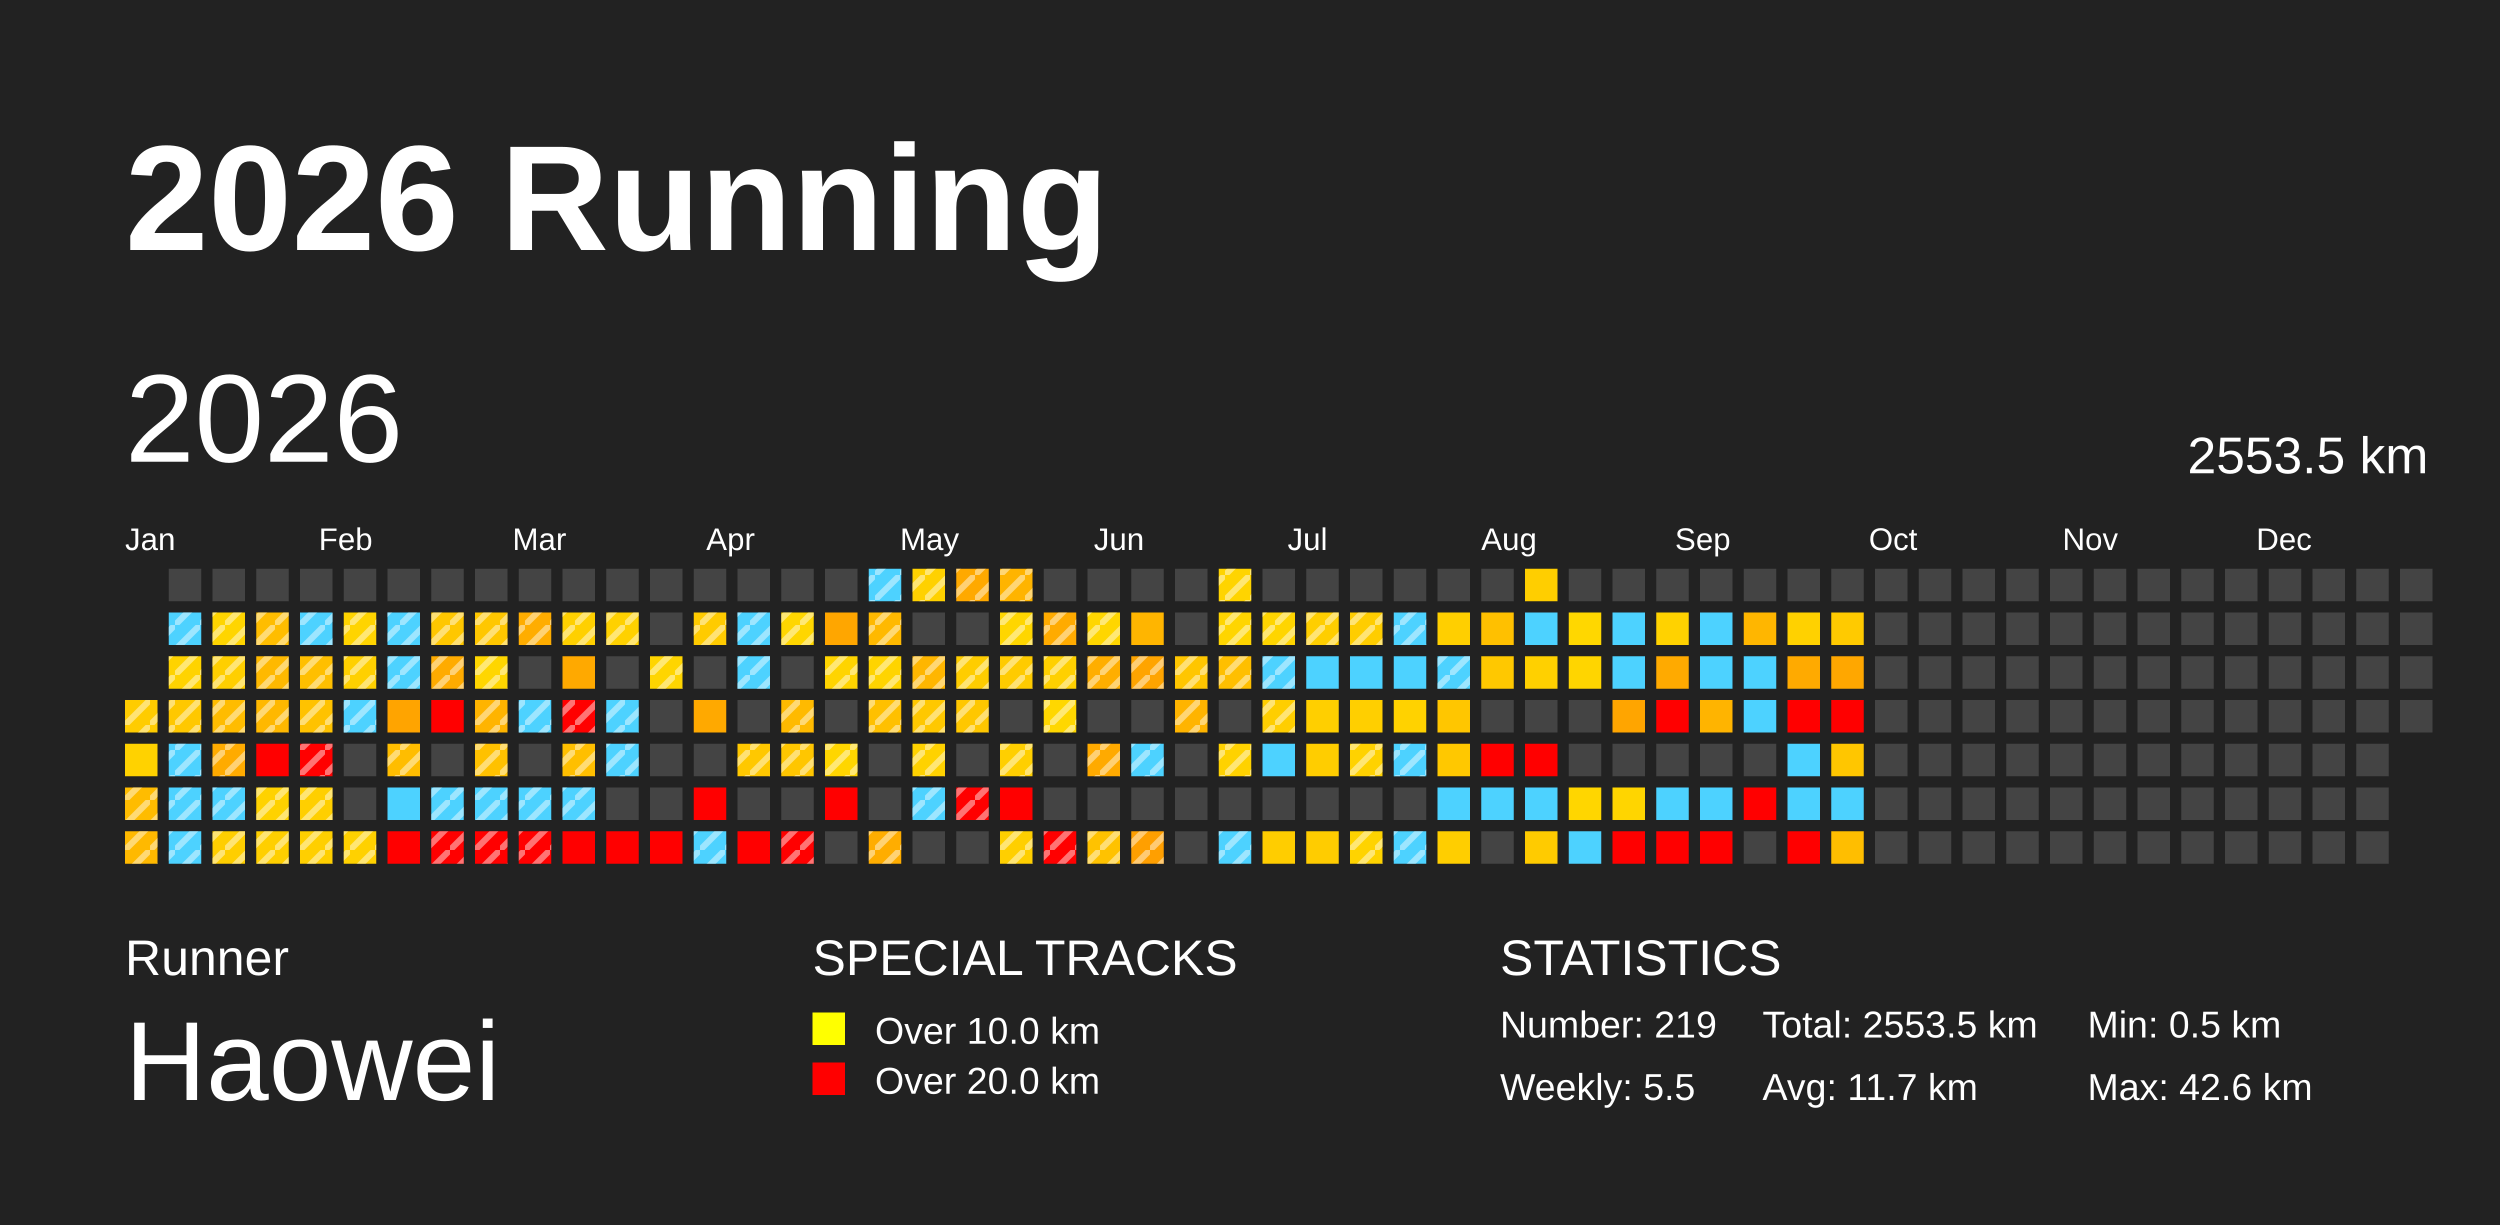
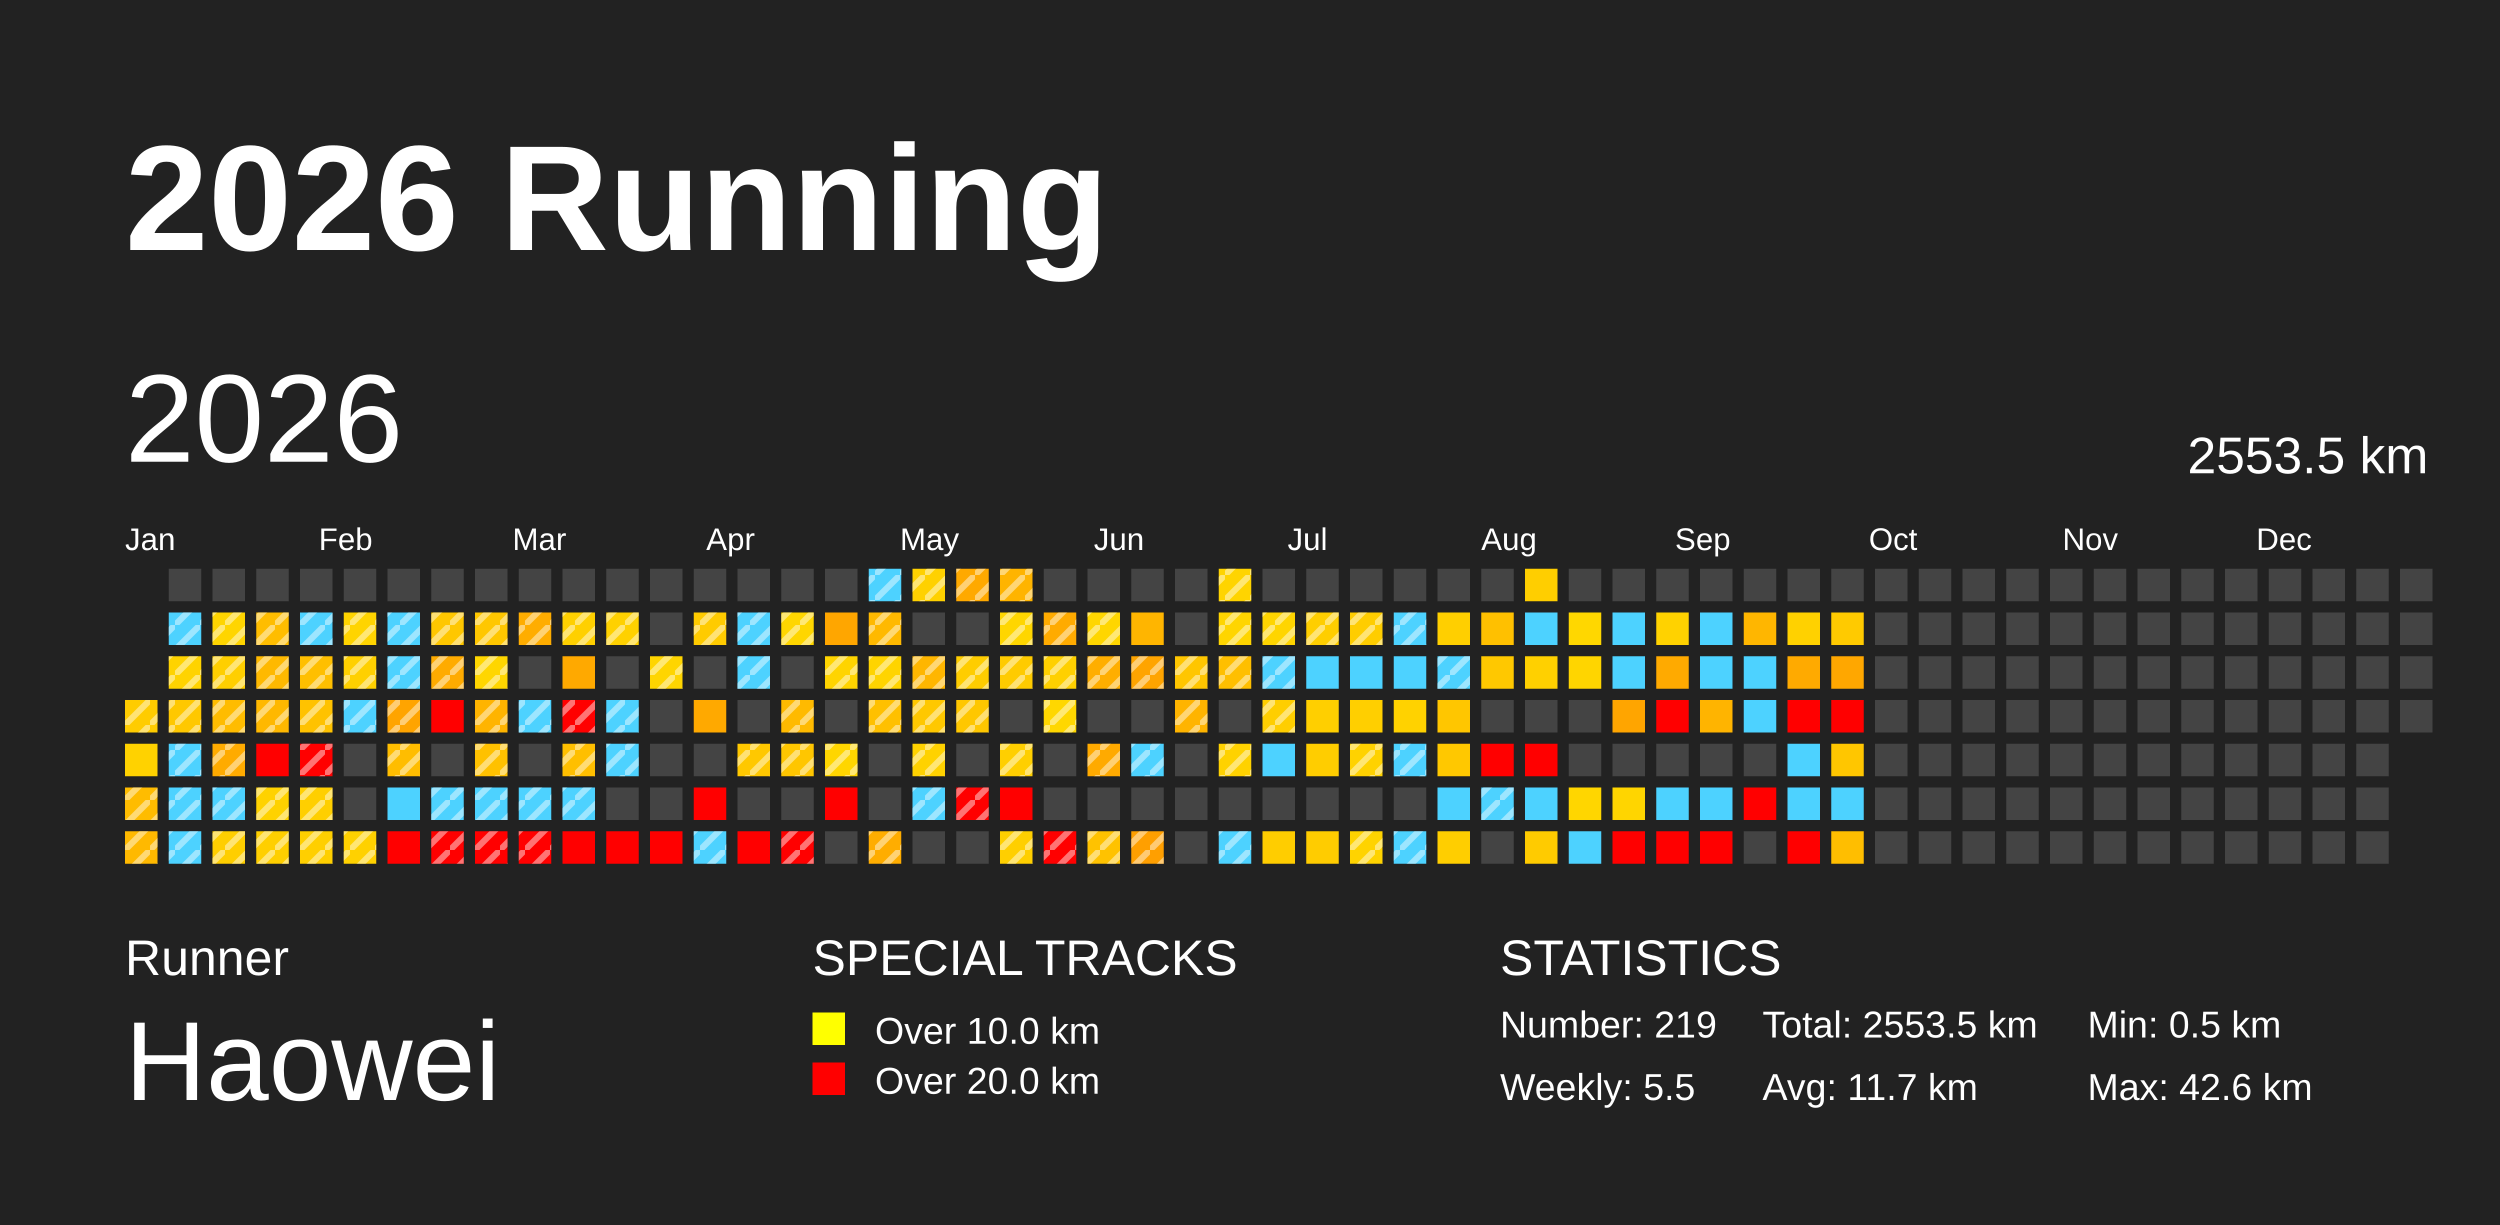
<svg xmlns="http://www.w3.org/2000/svg" baseProfile="full" height="98mm" version="1.1" viewBox="0,0,200,98" width="200mm">
  <defs>
    <pattern height="2" id="indoor-stripe" patternUnits="userSpaceOnUse" width="2">
      <line stroke="white" stroke-opacity="0.45" stroke-width="0.5" x1="0" x2="2" y1="2" y2="0" />
    </pattern>
  </defs>
  <rect fill="#222222" height="98" width="200" x="0" y="0" />
  <text fill="#FFFFFF" style="font-size:12px; font-family:Arial; font-weight:bold;" x="10" y="20">2026 Running</text>
  <text fill="#FFFFFF" style="font-size:4px; font-family:Arial" x="10" y="78">Runner</text>
  <text fill="#FFFFFF" style="font-size:9px; font-family:Arial" x="10" y="88">Haowei</text>
  <text fill="#FFFFFF" style="font-size:4px; font-family:Arial" x="65" y="78">SPECIAL TRACKS</text>
  <rect fill="yellow" height="2.6" width="2.6" x="65" y="81" />
  <text fill="#FFFFFF" style="font-size:3px; font-family:Arial" x="70" y="83.5">Over 10.0 km</text>
  <rect fill="red" height="2.6" width="2.6" x="65" y="85" />
  <text fill="#FFFFFF" style="font-size:3px; font-family:Arial" x="70" y="87.5">Over 20.0 km</text>
  <text fill="#FFFFFF" style="font-size:4px; font-family:Arial" x="120" y="78">STATISTICS</text>
  <text fill="#FFFFFF" style="font-size:3px; font-family:Arial" x="120" y="83">Number: 219</text>
  <text fill="#FFFFFF" style="font-size:3px; font-family:Arial" x="120" y="88">Weekly: 5.5</text>
  <text fill="#FFFFFF" style="font-size:3px; font-family:Arial" x="141" y="83">Total: 2553.5 km</text>
  <text fill="#FFFFFF" style="font-size:3px; font-family:Arial" x="141" y="88">Avg: 11.7 km</text>
  <text fill="#FFFFFF" style="font-size:3px; font-family:Arial" x="167" y="83">Min: 0.5 km</text>
  <text fill="#FFFFFF" style="font-size:3px; font-family:Arial" x="167" y="88">Max: 42.6 km</text>
  <text dominant-baseline="hanging" fill="#FFFFFF" style="font-size:10.0px; font-family:Arial;" x="10" y="30">2026</text>
  <text dominant-baseline="hanging" fill="#FFFFFF" style="font-size:4.125px; font-family:Arial;" x="175" y="35">2553.5 km</text>
  <text fill="#FFFFFF" style="font-size:2.5px; font-family:Arial" x="10.0" y="44">Jan</text>
  <text fill="#FFFFFF" style="font-size:2.5px; font-family:Arial" x="25.5" y="44">Feb</text>
  <text fill="#FFFFFF" style="font-size:2.5px; font-family:Arial" x="41.0" y="44">Mar</text>
  <text fill="#FFFFFF" style="font-size:2.5px; font-family:Arial" x="56.5" y="44">Apr</text>
  <text fill="#FFFFFF" style="font-size:2.5px; font-family:Arial" x="72.0" y="44">May</text>
  <text fill="#FFFFFF" style="font-size:2.5px; font-family:Arial" x="87.5" y="44">Jun</text>
  <text fill="#FFFFFF" style="font-size:2.5px; font-family:Arial" x="103.0" y="44">Jul</text>
  <text fill="#FFFFFF" style="font-size:2.5px; font-family:Arial" x="118.5" y="44">Aug</text>
  <text fill="#FFFFFF" style="font-size:2.5px; font-family:Arial" x="134.0" y="44">Sep</text>
  <text fill="#FFFFFF" style="font-size:2.5px; font-family:Arial" x="149.5" y="44">Oct</text>
  <text fill="#FFFFFF" style="font-size:2.5px; font-family:Arial" x="165.0" y="44">Nov</text>
  <text fill="#FFFFFF" style="font-size:2.5px; font-family:Arial" x="180.5" y="44">Dec</text>
  <rect fill="#ffcc00" height="2.6" width="2.6" x="10.0" y="56.0" />
  <rect fill="url(#indoor-stripe)" height="2.6" style="pointer-events: none;" width="2.6" x="10.0" y="56.0" />
  <rect fill="#ffd200" height="2.6" width="2.6" x="10.0" y="59.5" />
  <rect fill="#ffbc00" height="2.6" width="2.6" x="10.0" y="63.0" />
  <rect fill="url(#indoor-stripe)" height="2.6" style="pointer-events: none;" width="2.6" x="10.0" y="63.0" />
  <rect fill="#ffb900" height="2.6" width="2.6" x="10.0" y="66.5" />
  <rect fill="url(#indoor-stripe)" height="2.6" style="pointer-events: none;" width="2.6" x="10.0" y="66.5" />
  <rect fill="#444444" height="2.6" width="2.6" x="13.5" y="45.5" />
  <rect fill="#4dd2ff" height="2.6" width="2.6" x="13.5" y="49.0" />
  <rect fill="url(#indoor-stripe)" height="2.6" style="pointer-events: none;" width="2.6" x="13.5" y="49.0" />
  <rect fill="#ffd300" height="2.6" width="2.6" x="13.5" y="52.5" />
  <rect fill="url(#indoor-stripe)" height="2.6" style="pointer-events: none;" width="2.6" x="13.5" y="52.5" />
  <rect fill="#ffc800" height="2.6" width="2.6" x="13.5" y="56.0" />
  <rect fill="url(#indoor-stripe)" height="2.6" style="pointer-events: none;" width="2.6" x="13.5" y="56.0" />
  <rect fill="#4dd2ff" height="2.6" width="2.6" x="13.5" y="59.5" />
  <rect fill="url(#indoor-stripe)" height="2.6" style="pointer-events: none;" width="2.6" x="13.5" y="59.5" />
  <rect fill="#4dd2ff" height="2.6" width="2.6" x="13.5" y="63.0" />
  <rect fill="url(#indoor-stripe)" height="2.6" style="pointer-events: none;" width="2.6" x="13.5" y="63.0" />
  <rect fill="#4dd2ff" height="2.6" width="2.6" x="13.5" y="66.5" />
  <rect fill="url(#indoor-stripe)" height="2.6" style="pointer-events: none;" width="2.6" x="13.5" y="66.5" />
  <rect fill="#444444" height="2.6" width="2.6" x="17.0" y="45.5" />
  <rect fill="#ffd500" height="2.6" width="2.6" x="17.0" y="49.0" />
  <rect fill="url(#indoor-stripe)" height="2.6" style="pointer-events: none;" width="2.6" x="17.0" y="49.0" />
  <rect fill="#ffcf00" height="2.6" width="2.6" x="17.0" y="52.5" />
  <rect fill="url(#indoor-stripe)" height="2.6" style="pointer-events: none;" width="2.6" x="17.0" y="52.5" />
  <rect fill="#ffbc00" height="2.6" width="2.6" x="17.0" y="56.0" />
  <rect fill="url(#indoor-stripe)" height="2.6" style="pointer-events: none;" width="2.6" x="17.0" y="56.0" />
  <rect fill="#ffab00" height="2.6" width="2.6" x="17.0" y="59.5" />
  <rect fill="url(#indoor-stripe)" height="2.6" style="pointer-events: none;" width="2.6" x="17.0" y="59.5" />
  <rect fill="#4dd2ff" height="2.6" width="2.6" x="17.0" y="63.0" />
  <rect fill="url(#indoor-stripe)" height="2.6" style="pointer-events: none;" width="2.6" x="17.0" y="63.0" />
  <rect fill="#ffce00" height="2.6" width="2.6" x="17.0" y="66.5" />
  <rect fill="url(#indoor-stripe)" height="2.6" style="pointer-events: none;" width="2.6" x="17.0" y="66.5" />
  <rect fill="#444444" height="2.6" width="2.6" x="20.5" y="45.5" />
  <rect fill="#ffbd00" height="2.6" width="2.6" x="20.5" y="49.0" />
  <rect fill="url(#indoor-stripe)" height="2.6" style="pointer-events: none;" width="2.6" x="20.5" y="49.0" />
  <rect fill="#ffb900" height="2.6" width="2.6" x="20.5" y="52.5" />
  <rect fill="url(#indoor-stripe)" height="2.6" style="pointer-events: none;" width="2.6" x="20.5" y="52.5" />
  <rect fill="#ffb800" height="2.6" width="2.6" x="20.5" y="56.0" />
  <rect fill="url(#indoor-stripe)" height="2.6" style="pointer-events: none;" width="2.6" x="20.5" y="56.0" />
  <rect fill="red" height="2.6" width="2.6" x="20.5" y="59.5" />
  <rect fill="#ffd200" height="2.6" width="2.6" x="20.5" y="63.0" />
  <rect fill="url(#indoor-stripe)" height="2.6" style="pointer-events: none;" width="2.6" x="20.5" y="63.0" />
  <rect fill="#ffcf00" height="2.6" width="2.6" x="20.5" y="66.5" />
  <rect fill="url(#indoor-stripe)" height="2.6" style="pointer-events: none;" width="2.6" x="20.5" y="66.5" />
  <rect fill="#444444" height="2.6" width="2.6" x="24.0" y="45.5" />
  <rect fill="#4dd2ff" height="2.6" width="2.6" x="24.0" y="49.0" />
  <rect fill="url(#indoor-stripe)" height="2.6" style="pointer-events: none;" width="2.6" x="24.0" y="49.0" />
  <rect fill="#ffbf00" height="2.6" width="2.6" x="24.0" y="52.5" />
  <rect fill="url(#indoor-stripe)" height="2.6" style="pointer-events: none;" width="2.6" x="24.0" y="52.5" />
  <rect fill="#ffc200" height="2.6" width="2.6" x="24.0" y="56.0" />
  <rect fill="url(#indoor-stripe)" height="2.6" style="pointer-events: none;" width="2.6" x="24.0" y="56.0" />
  <rect fill="red" height="2.6" width="2.6" x="24.0" y="59.5" />
  <rect fill="url(#indoor-stripe)" height="2.6" style="pointer-events: none;" width="2.6" x="24.0" y="59.5" />
  <rect fill="#ffcf00" height="2.6" width="2.6" x="24.0" y="63.0" />
  <rect fill="url(#indoor-stripe)" height="2.6" style="pointer-events: none;" width="2.6" x="24.0" y="63.0" />
  <rect fill="#ffcf00" height="2.6" width="2.6" x="24.0" y="66.5" />
  <rect fill="url(#indoor-stripe)" height="2.6" style="pointer-events: none;" width="2.6" x="24.0" y="66.5" />
  <rect fill="#444444" height="2.6" width="2.6" x="27.5" y="45.5" />
  <rect fill="#ffd400" height="2.6" width="2.6" x="27.5" y="49.0" />
  <rect fill="url(#indoor-stripe)" height="2.6" style="pointer-events: none;" width="2.6" x="27.5" y="49.0" />
  <rect fill="#ffd000" height="2.6" width="2.6" x="27.5" y="52.5" />
  <rect fill="url(#indoor-stripe)" height="2.6" style="pointer-events: none;" width="2.6" x="27.5" y="52.5" />
  <rect fill="#4dd2ff" height="2.6" width="2.6" x="27.5" y="56.0" />
  <rect fill="url(#indoor-stripe)" height="2.6" style="pointer-events: none;" width="2.6" x="27.5" y="56.0" />
  <rect fill="#444444" height="2.6" width="2.6" x="27.5" y="59.5" />
  <rect fill="#444444" height="2.6" width="2.6" x="27.5" y="63.0" />
  <rect fill="#ffd100" height="2.6" width="2.6" x="27.5" y="66.5" />
  <rect fill="url(#indoor-stripe)" height="2.6" style="pointer-events: none;" width="2.6" x="27.5" y="66.5" />
  <rect fill="#444444" height="2.6" width="2.6" x="31.0" y="45.5" />
  <rect fill="#4dd2ff" height="2.6" width="2.6" x="31.0" y="49.0" />
  <rect fill="url(#indoor-stripe)" height="2.6" style="pointer-events: none;" width="2.6" x="31.0" y="49.0" />
  <rect fill="#4dd2ff" height="2.6" width="2.6" x="31.0" y="52.5" />
  <rect fill="url(#indoor-stripe)" height="2.6" style="pointer-events: none;" width="2.6" x="31.0" y="52.5" />
  <rect fill="#ffa400" height="2.6" width="2.6" x="31.0" y="56.0" />
+   <rect fill="url(#indoor-stripe)" height="2.6" style="pointer-events: none;" width="2.6" x="31.0" y="56.0" />
  <rect fill="#ffbd00" height="2.6" width="2.6" x="31.0" y="59.5" />
  <rect fill="url(#indoor-stripe)" height="2.6" style="pointer-events: none;" width="2.6" x="31.0" y="59.5" />
  <rect fill="#4dd2ff" height="2.6" width="2.6" x="31.0" y="63.0" />
  <rect fill="red" height="2.6" width="2.6" x="31.0" y="66.5" />
  <rect fill="#444444" height="2.6" width="2.6" x="34.5" y="45.5" />
  <rect fill="#ffc700" height="2.6" width="2.6" x="34.5" y="49.0" />
  <rect fill="url(#indoor-stripe)" height="2.6" style="pointer-events: none;" width="2.6" x="34.5" y="49.0" />
  <rect fill="#ffab00" height="2.6" width="2.6" x="34.5" y="52.5" />
  <rect fill="url(#indoor-stripe)" height="2.6" style="pointer-events: none;" width="2.6" x="34.5" y="52.5" />
  <rect fill="red" height="2.6" width="2.6" x="34.5" y="56.0" />
  <rect fill="#444444" height="2.6" width="2.6" x="34.5" y="59.5" />
  <rect fill="#4dd2ff" height="2.6" width="2.6" x="34.5" y="63.0" />
  <rect fill="url(#indoor-stripe)" height="2.6" style="pointer-events: none;" width="2.6" x="34.5" y="63.0" />
  <rect fill="red" height="2.6" width="2.6" x="34.5" y="66.5" />
  <rect fill="url(#indoor-stripe)" height="2.6" style="pointer-events: none;" width="2.6" x="34.5" y="66.5" />
  <rect fill="#444444" height="2.6" width="2.6" x="38.0" y="45.5" />
  <rect fill="#ffc700" height="2.6" width="2.6" x="38.0" y="49.0" />
  <rect fill="url(#indoor-stripe)" height="2.6" style="pointer-events: none;" width="2.6" x="38.0" y="49.0" />
  <rect fill="#ffd600" height="2.6" width="2.6" x="38.0" y="52.5" />
  <rect fill="url(#indoor-stripe)" height="2.6" style="pointer-events: none;" width="2.6" x="38.0" y="52.5" />
  <rect fill="#ffb400" height="2.6" width="2.6" x="38.0" y="56.0" />
  <rect fill="url(#indoor-stripe)" height="2.6" style="pointer-events: none;" width="2.6" x="38.0" y="56.0" />
  <rect fill="#ffc100" height="2.6" width="2.6" x="38.0" y="59.5" />
  <rect fill="url(#indoor-stripe)" height="2.6" style="pointer-events: none;" width="2.6" x="38.0" y="59.5" />
  <rect fill="#4dd2ff" height="2.6" width="2.6" x="38.0" y="63.0" />
  <rect fill="url(#indoor-stripe)" height="2.6" style="pointer-events: none;" width="2.6" x="38.0" y="63.0" />
  <rect fill="red" height="2.6" width="2.6" x="38.0" y="66.5" />
  <rect fill="url(#indoor-stripe)" height="2.6" style="pointer-events: none;" width="2.6" x="38.0" y="66.5" />
  <rect fill="#444444" height="2.6" width="2.6" x="41.5" y="45.5" />
  <rect fill="#ffad00" height="2.6" width="2.6" x="41.5" y="49.0" />
  <rect fill="url(#indoor-stripe)" height="2.6" style="pointer-events: none;" width="2.6" x="41.5" y="49.0" />
  <rect fill="#444444" height="2.6" width="2.6" x="41.5" y="52.5" />
  <rect fill="#4dd2ff" height="2.6" width="2.6" x="41.5" y="56.0" />
  <rect fill="url(#indoor-stripe)" height="2.6" style="pointer-events: none;" width="2.6" x="41.5" y="56.0" />
  <rect fill="#444444" height="2.6" width="2.6" x="41.5" y="59.5" />
  <rect fill="#4dd2ff" height="2.6" width="2.6" x="41.5" y="63.0" />
  <rect fill="url(#indoor-stripe)" height="2.6" style="pointer-events: none;" width="2.6" x="41.5" y="63.0" />
  <rect fill="red" height="2.6" width="2.6" x="41.5" y="66.5" />
  <rect fill="url(#indoor-stripe)" height="2.6" style="pointer-events: none;" width="2.6" x="41.5" y="66.5" />
  <rect fill="#444444" height="2.6" width="2.6" x="45.0" y="45.5" />
  <rect fill="#ffd000" height="2.6" width="2.6" x="45.0" y="49.0" />
  <rect fill="url(#indoor-stripe)" height="2.6" style="pointer-events: none;" width="2.6" x="45.0" y="49.0" />
  <rect fill="#ffa900" height="2.6" width="2.6" x="45.0" y="52.5" />
  <rect fill="red" height="2.6" width="2.6" x="45.0" y="56.0" />
  <rect fill="url(#indoor-stripe)" height="2.6" style="pointer-events: none;" width="2.6" x="45.0" y="56.0" />
  <rect fill="#ffbf00" height="2.6" width="2.6" x="45.0" y="59.5" />
  <rect fill="url(#indoor-stripe)" height="2.6" style="pointer-events: none;" width="2.6" x="45.0" y="59.5" />
  <rect fill="#4dd2ff" height="2.6" width="2.6" x="45.0" y="63.0" />
  <rect fill="url(#indoor-stripe)" height="2.6" style="pointer-events: none;" width="2.6" x="45.0" y="63.0" />
  <rect fill="red" height="2.6" width="2.6" x="45.0" y="66.5" />
  <rect fill="#444444" height="2.6" width="2.6" x="48.5" y="45.5" />
  <rect fill="#ffd100" height="2.6" width="2.6" x="48.5" y="49.0" />
  <rect fill="url(#indoor-stripe)" height="2.6" style="pointer-events: none;" width="2.6" x="48.5" y="49.0" />
  <rect fill="#444444" height="2.6" width="2.6" x="48.5" y="52.5" />
  <rect fill="#4dd2ff" height="2.6" width="2.6" x="48.5" y="56.0" />
  <rect fill="url(#indoor-stripe)" height="2.6" style="pointer-events: none;" width="2.6" x="48.5" y="56.0" />
  <rect fill="#4dd2ff" height="2.6" width="2.6" x="48.5" y="59.5" />
  <rect fill="url(#indoor-stripe)" height="2.6" style="pointer-events: none;" width="2.6" x="48.5" y="59.5" />
  <rect fill="#444444" height="2.6" width="2.6" x="48.5" y="63.0" />
  <rect fill="red" height="2.6" width="2.6" x="48.5" y="66.5" />
  <rect fill="#444444" height="2.6" width="2.6" x="52.0" y="45.5" />
  <rect fill="#444444" height="2.6" width="2.6" x="52.0" y="49.0" />
  <rect fill="#ffd500" height="2.6" width="2.6" x="52.0" y="52.5" />
  <rect fill="url(#indoor-stripe)" height="2.6" style="pointer-events: none;" width="2.6" x="52.0" y="52.5" />
  <rect fill="#444444" height="2.6" width="2.6" x="52.0" y="56.0" />
  <rect fill="#444444" height="2.6" width="2.6" x="52.0" y="59.5" />
  <rect fill="#444444" height="2.6" width="2.6" x="52.0" y="63.0" />
  <rect fill="red" height="2.6" width="2.6" x="52.0" y="66.5" />
  <rect fill="#444444" height="2.6" width="2.6" x="55.5" y="45.5" />
  <rect fill="#ffcb00" height="2.6" width="2.6" x="55.5" y="49.0" />
  <rect fill="url(#indoor-stripe)" height="2.6" style="pointer-events: none;" width="2.6" x="55.5" y="49.0" />
  <rect fill="#444444" height="2.6" width="2.6" x="55.5" y="52.5" />
  <rect fill="#ffa900" height="2.6" width="2.6" x="55.5" y="56.0" />
  <rect fill="#444444" height="2.6" width="2.6" x="55.5" y="59.5" />
  <rect fill="red" height="2.6" width="2.6" x="55.5" y="63.0" />
  <rect fill="#4dd2ff" height="2.6" width="2.6" x="55.5" y="66.5" />
  <rect fill="url(#indoor-stripe)" height="2.6" style="pointer-events: none;" width="2.6" x="55.5" y="66.5" />
  <rect fill="#444444" height="2.6" width="2.6" x="59.0" y="45.5" />
  <rect fill="#4dd2ff" height="2.6" width="2.6" x="59.0" y="49.0" />
  <rect fill="url(#indoor-stripe)" height="2.6" style="pointer-events: none;" width="2.6" x="59.0" y="49.0" />
  <rect fill="#4dd2ff" height="2.6" width="2.6" x="59.0" y="52.5" />
  <rect fill="url(#indoor-stripe)" height="2.6" style="pointer-events: none;" width="2.6" x="59.0" y="52.5" />
  <rect fill="#444444" height="2.6" width="2.6" x="59.0" y="56.0" />
  <rect fill="#ffc800" height="2.6" width="2.6" x="59.0" y="59.5" />
  <rect fill="url(#indoor-stripe)" height="2.6" style="pointer-events: none;" width="2.6" x="59.0" y="59.5" />
  <rect fill="#444444" height="2.6" width="2.6" x="59.0" y="63.0" />
  <rect fill="red" height="2.6" width="2.6" x="59.0" y="66.5" />
  <rect fill="#444444" height="2.6" width="2.6" x="62.5" y="45.5" />
  <rect fill="#ffd600" height="2.6" width="2.6" x="62.5" y="49.0" />
  <rect fill="url(#indoor-stripe)" height="2.6" style="pointer-events: none;" width="2.6" x="62.5" y="49.0" />
  <rect fill="#444444" height="2.6" width="2.6" x="62.5" y="52.5" />
  <rect fill="#ffba00" height="2.6" width="2.6" x="62.5" y="56.0" />
  <rect fill="url(#indoor-stripe)" height="2.6" style="pointer-events: none;" width="2.6" x="62.5" y="56.0" />
  <rect fill="#ffc600" height="2.6" width="2.6" x="62.5" y="59.5" />
  <rect fill="url(#indoor-stripe)" height="2.6" style="pointer-events: none;" width="2.6" x="62.5" y="59.5" />
  <rect fill="#444444" height="2.6" width="2.6" x="62.5" y="63.0" />
  <rect fill="red" height="2.6" width="2.6" x="62.5" y="66.5" />
  <rect fill="url(#indoor-stripe)" height="2.6" style="pointer-events: none;" width="2.6" x="62.5" y="66.5" />
  <rect fill="#444444" height="2.6" width="2.6" x="66.0" y="45.5" />
  <rect fill="#ffa600" height="2.6" width="2.6" x="66.0" y="49.0" />
  <rect fill="#ffd400" height="2.6" width="2.6" x="66.0" y="52.5" />
  <rect fill="url(#indoor-stripe)" height="2.6" style="pointer-events: none;" width="2.6" x="66.0" y="52.5" />
  <rect fill="#444444" height="2.6" width="2.6" x="66.0" y="56.0" />
  <rect fill="#ffd600" height="2.6" width="2.6" x="66.0" y="59.5" />
  <rect fill="url(#indoor-stripe)" height="2.6" style="pointer-events: none;" width="2.6" x="66.0" y="59.5" />
  <rect fill="red" height="2.6" width="2.6" x="66.0" y="63.0" />
  <rect fill="#444444" height="2.6" width="2.6" x="66.0" y="66.5" />
  <rect fill="#4dd2ff" height="2.6" width="2.6" x="69.5" y="45.5" />
  <rect fill="url(#indoor-stripe)" height="2.6" style="pointer-events: none;" width="2.6" x="69.5" y="45.5" />
  <rect fill="#ffb900" height="2.6" width="2.6" x="69.5" y="49.0" />
  <rect fill="url(#indoor-stripe)" height="2.6" style="pointer-events: none;" width="2.6" x="69.5" y="49.0" />
  <rect fill="#ffd400" height="2.6" width="2.6" x="69.5" y="52.5" />
  <rect fill="url(#indoor-stripe)" height="2.6" style="pointer-events: none;" width="2.6" x="69.5" y="52.5" />
  <rect fill="#ffc000" height="2.6" width="2.6" x="69.5" y="56.0" />
  <rect fill="url(#indoor-stripe)" height="2.6" style="pointer-events: none;" width="2.6" x="69.5" y="56.0" />
  <rect fill="#444444" height="2.6" width="2.6" x="69.5" y="59.5" />
  <rect fill="#444444" height="2.6" width="2.6" x="69.5" y="63.0" />
  <rect fill="#ffad00" height="2.6" width="2.6" x="69.5" y="66.5" />
  <rect fill="url(#indoor-stripe)" height="2.6" style="pointer-events: none;" width="2.6" x="69.5" y="66.5" />
  <rect fill="#ffd100" height="2.6" width="2.6" x="73.0" y="45.5" />
  <rect fill="url(#indoor-stripe)" height="2.6" style="pointer-events: none;" width="2.6" x="73.0" y="45.5" />
  <rect fill="#444444" height="2.6" width="2.6" x="73.0" y="49.0" />
  <rect fill="#ffb600" height="2.6" width="2.6" x="73.0" y="52.5" />
  <rect fill="url(#indoor-stripe)" height="2.6" style="pointer-events: none;" width="2.6" x="73.0" y="52.5" />
  <rect fill="#ffc800" height="2.6" width="2.6" x="73.0" y="56.0" />
  <rect fill="url(#indoor-stripe)" height="2.6" style="pointer-events: none;" width="2.6" x="73.0" y="56.0" />
  <rect fill="#ffd200" height="2.6" width="2.6" x="73.0" y="59.5" />
  <rect fill="url(#indoor-stripe)" height="2.6" style="pointer-events: none;" width="2.6" x="73.0" y="59.5" />
  <rect fill="#4dd2ff" height="2.6" width="2.6" x="73.0" y="63.0" />
  <rect fill="url(#indoor-stripe)" height="2.6" style="pointer-events: none;" width="2.6" x="73.0" y="63.0" />
  <rect fill="#444444" height="2.6" width="2.6" x="73.0" y="66.5" />
  <rect fill="#ffa900" height="2.6" width="2.6" x="76.5" y="45.5" />
  <rect fill="url(#indoor-stripe)" height="2.6" style="pointer-events: none;" width="2.6" x="76.5" y="45.5" />
  <rect fill="#444444" height="2.6" width="2.6" x="76.5" y="49.0" />
  <rect fill="#ffcd00" height="2.6" width="2.6" x="76.5" y="52.5" />
  <rect fill="url(#indoor-stripe)" height="2.6" style="pointer-events: none;" width="2.6" x="76.5" y="52.5" />
  <rect fill="#ffc700" height="2.6" width="2.6" x="76.5" y="56.0" />
  <rect fill="url(#indoor-stripe)" height="2.6" style="pointer-events: none;" width="2.6" x="76.5" y="56.0" />
  <rect fill="#444444" height="2.6" width="2.6" x="76.5" y="59.5" />
  <rect fill="red" height="2.6" width="2.6" x="76.5" y="63.0" />
  <rect fill="url(#indoor-stripe)" height="2.6" style="pointer-events: none;" width="2.6" x="76.5" y="63.0" />
  <rect fill="#444444" height="2.6" width="2.6" x="76.5" y="66.5" />
  <rect fill="#ffb400" height="2.6" width="2.6" x="80.0" y="45.5" />
  <rect fill="url(#indoor-stripe)" height="2.6" style="pointer-events: none;" width="2.6" x="80.0" y="45.5" />
  <rect fill="#ffd600" height="2.6" width="2.6" x="80.0" y="49.0" />
  <rect fill="url(#indoor-stripe)" height="2.6" style="pointer-events: none;" width="2.6" x="80.0" y="49.0" />
  <rect fill="#ffcb00" height="2.6" width="2.6" x="80.0" y="52.5" />
  <rect fill="url(#indoor-stripe)" height="2.6" style="pointer-events: none;" width="2.6" x="80.0" y="52.5" />
  <rect fill="#444444" height="2.6" width="2.6" x="80.0" y="56.0" />
  <rect fill="#ffcf00" height="2.6" width="2.6" x="80.0" y="59.5" />
  <rect fill="url(#indoor-stripe)" height="2.6" style="pointer-events: none;" width="2.6" x="80.0" y="59.5" />
  <rect fill="red" height="2.6" width="2.6" x="80.0" y="63.0" />
  <rect fill="#ffcf00" height="2.6" width="2.6" x="80.0" y="66.5" />
  <rect fill="url(#indoor-stripe)" height="2.6" style="pointer-events: none;" width="2.6" x="80.0" y="66.5" />
  <rect fill="#444444" height="2.6" width="2.6" x="83.5" y="45.5" />
  <rect fill="#ffab00" height="2.6" width="2.6" x="83.5" y="49.0" />
  <rect fill="url(#indoor-stripe)" height="2.6" style="pointer-events: none;" width="2.6" x="83.5" y="49.0" />
  <rect fill="#ffd000" height="2.6" width="2.6" x="83.5" y="52.5" />
  <rect fill="url(#indoor-stripe)" height="2.6" style="pointer-events: none;" width="2.6" x="83.5" y="52.5" />
  <rect fill="#ffd700" height="2.6" width="2.6" x="83.5" y="56.0" />
  <rect fill="url(#indoor-stripe)" height="2.6" style="pointer-events: none;" width="2.6" x="83.5" y="56.0" />
  <rect fill="#444444" height="2.6" width="2.6" x="83.5" y="59.5" />
  <rect fill="#444444" height="2.6" width="2.6" x="83.5" y="63.0" />
  <rect fill="red" height="2.6" width="2.6" x="83.5" y="66.5" />
  <rect fill="url(#indoor-stripe)" height="2.6" style="pointer-events: none;" width="2.6" x="83.5" y="66.5" />
  <rect fill="#444444" height="2.6" width="2.6" x="87.0" y="45.5" />
  <rect fill="#ffd600" height="2.6" width="2.6" x="87.0" y="49.0" />
  <rect fill="url(#indoor-stripe)" height="2.6" style="pointer-events: none;" width="2.6" x="87.0" y="49.0" />
  <rect fill="#ffae00" height="2.6" width="2.6" x="87.0" y="52.5" />
  <rect fill="url(#indoor-stripe)" height="2.6" style="pointer-events: none;" width="2.6" x="87.0" y="52.5" />
  <rect fill="#444444" height="2.6" width="2.6" x="87.0" y="56.0" />
  <rect fill="#ffaa00" height="2.6" width="2.6" x="87.0" y="59.5" />
  <rect fill="url(#indoor-stripe)" height="2.6" style="pointer-events: none;" width="2.6" x="87.0" y="59.5" />
  <rect fill="#444444" height="2.6" width="2.6" x="87.0" y="63.0" />
  <rect fill="#ffc200" height="2.6" width="2.6" x="87.0" y="66.5" />
  <rect fill="url(#indoor-stripe)" height="2.6" style="pointer-events: none;" width="2.6" x="87.0" y="66.5" />
  <rect fill="#444444" height="2.6" width="2.6" x="90.5" y="45.5" />
  <rect fill="#ffb500" height="2.6" width="2.6" x="90.5" y="49.0" />
  <rect fill="#ffa400" height="2.6" width="2.6" x="90.5" y="52.5" />
  <rect fill="url(#indoor-stripe)" height="2.6" style="pointer-events: none;" width="2.6" x="90.5" y="52.5" />
  <rect fill="#444444" height="2.6" width="2.6" x="90.5" y="56.0" />
  <rect fill="#4dd2ff" height="2.6" width="2.6" x="90.5" y="59.5" />
  <rect fill="url(#indoor-stripe)" height="2.6" style="pointer-events: none;" width="2.6" x="90.5" y="59.5" />
  <rect fill="#444444" height="2.6" width="2.6" x="90.5" y="63.0" />
  <rect fill="#ff9f00" height="2.6" width="2.6" x="90.5" y="66.5" />
  <rect fill="url(#indoor-stripe)" height="2.6" style="pointer-events: none;" width="2.6" x="90.5" y="66.5" />
  <rect fill="#444444" height="2.6" width="2.6" x="94.0" y="45.5" />
  <rect fill="#444444" height="2.6" width="2.6" x="94.0" y="49.0" />
  <rect fill="#ffc600" height="2.6" width="2.6" x="94.0" y="52.5" />
  <rect fill="url(#indoor-stripe)" height="2.6" style="pointer-events: none;" width="2.6" x="94.0" y="52.5" />
  <rect fill="#ffb400" height="2.6" width="2.6" x="94.0" y="56.0" />
  <rect fill="url(#indoor-stripe)" height="2.6" style="pointer-events: none;" width="2.6" x="94.0" y="56.0" />
  <rect fill="#444444" height="2.6" width="2.6" x="94.0" y="59.5" />
  <rect fill="#444444" height="2.6" width="2.6" x="94.0" y="63.0" />
  <rect fill="#444444" height="2.6" width="2.6" x="94.0" y="66.5" />
  <rect fill="#ffd400" height="2.6" width="2.6" x="97.5" y="45.5" />
  <rect fill="url(#indoor-stripe)" height="2.6" style="pointer-events: none;" width="2.6" x="97.5" y="45.5" />
  <rect fill="#ffd500" height="2.6" width="2.6" x="97.5" y="49.0" />
  <rect fill="url(#indoor-stripe)" height="2.6" style="pointer-events: none;" width="2.6" x="97.5" y="49.0" />
  <rect fill="#ffbf00" height="2.6" width="2.6" x="97.5" y="52.5" />
  <rect fill="url(#indoor-stripe)" height="2.6" style="pointer-events: none;" width="2.6" x="97.5" y="52.5" />
  <rect fill="#444444" height="2.6" width="2.6" x="97.5" y="56.0" />
  <rect fill="#ffd200" height="2.6" width="2.6" x="97.5" y="59.5" />
  <rect fill="url(#indoor-stripe)" height="2.6" style="pointer-events: none;" width="2.6" x="97.5" y="59.5" />
  <rect fill="#444444" height="2.6" width="2.6" x="97.5" y="63.0" />
  <rect fill="#4dd2ff" height="2.6" width="2.6" x="97.5" y="66.5" />
  <rect fill="url(#indoor-stripe)" height="2.6" style="pointer-events: none;" width="2.6" x="97.5" y="66.5" />
  <rect fill="#444444" height="2.6" width="2.6" x="101.0" y="45.5" />
  <rect fill="#ffd500" height="2.6" width="2.6" x="101.0" y="49.0" />
  <rect fill="url(#indoor-stripe)" height="2.6" style="pointer-events: none;" width="2.6" x="101.0" y="49.0" />
  <rect fill="#4dd2ff" height="2.6" width="2.6" x="101.0" y="52.5" />
  <rect fill="url(#indoor-stripe)" height="2.6" style="pointer-events: none;" width="2.6" x="101.0" y="52.5" />
  <rect fill="#ffce00" height="2.6" width="2.6" x="101.0" y="56.0" />
  <rect fill="url(#indoor-stripe)" height="2.6" style="pointer-events: none;" width="2.6" x="101.0" y="56.0" />
  <rect fill="#4dd2ff" height="2.6" width="2.6" x="101.0" y="59.5" />
  <rect fill="#444444" height="2.6" width="2.6" x="101.0" y="63.0" />
  <rect fill="#ffcd00" height="2.6" width="2.6" x="101.0" y="66.5" />
  <rect fill="#444444" height="2.6" width="2.6" x="104.5" y="45.5" />
  <rect fill="#ffce00" height="2.6" width="2.6" x="104.5" y="49.0" />
  <rect fill="url(#indoor-stripe)" height="2.6" style="pointer-events: none;" width="2.6" x="104.5" y="49.0" />
  <rect fill="#4dd2ff" height="2.6" width="2.6" x="104.5" y="52.5" />
  <rect fill="#ffcf00" height="2.6" width="2.6" x="104.5" y="56.0" />
  <rect fill="#ffcd00" height="2.6" width="2.6" x="104.5" y="59.5" />
  <rect fill="#444444" height="2.6" width="2.6" x="104.5" y="63.0" />
  <rect fill="#ffcc00" height="2.6" width="2.6" x="104.5" y="66.5" />
  <rect fill="#444444" height="2.6" width="2.6" x="108.0" y="45.5" />
  <rect fill="#ffcd00" height="2.6" width="2.6" x="108.0" y="49.0" />
  <rect fill="url(#indoor-stripe)" height="2.6" style="pointer-events: none;" width="2.6" x="108.0" y="49.0" />
  <rect fill="#4dd2ff" height="2.6" width="2.6" x="108.0" y="52.5" />
  <rect fill="#ffcf00" height="2.6" width="2.6" x="108.0" y="56.0" />
  <rect fill="#ffd200" height="2.6" width="2.6" x="108.0" y="59.5" />
  <rect fill="url(#indoor-stripe)" height="2.6" style="pointer-events: none;" width="2.6" x="108.0" y="59.5" />
  <rect fill="#444444" height="2.6" width="2.6" x="108.0" y="63.0" />
  <rect fill="#ffd300" height="2.6" width="2.6" x="108.0" y="66.5" />
  <rect fill="url(#indoor-stripe)" height="2.6" style="pointer-events: none;" width="2.6" x="108.0" y="66.5" />
  <rect fill="#444444" height="2.6" width="2.6" x="111.5" y="45.5" />
  <rect fill="#4dd2ff" height="2.6" width="2.6" x="111.5" y="49.0" />
  <rect fill="url(#indoor-stripe)" height="2.6" style="pointer-events: none;" width="2.6" x="111.5" y="49.0" />
  <rect fill="#4dd2ff" height="2.6" width="2.6" x="111.5" y="52.5" />
  <rect fill="#ffd200" height="2.6" width="2.6" x="111.5" y="56.0" />
  <rect fill="#4dd2ff" height="2.6" width="2.6" x="111.5" y="59.5" />
  <rect fill="url(#indoor-stripe)" height="2.6" style="pointer-events: none;" width="2.6" x="111.5" y="59.5" />
  <rect fill="#444444" height="2.6" width="2.6" x="111.5" y="63.0" />
  <rect fill="#4dd2ff" height="2.6" width="2.6" x="111.5" y="66.5" />
  <rect fill="url(#indoor-stripe)" height="2.6" style="pointer-events: none;" width="2.6" x="111.5" y="66.5" />
  <rect fill="#444444" height="2.6" width="2.6" x="115.0" y="45.5" />
  <rect fill="#ffcf00" height="2.6" width="2.6" x="115.0" y="49.0" />
  <rect fill="#4dd2ff" height="2.6" width="2.6" x="115.0" y="52.5" />
  <rect fill="url(#indoor-stripe)" height="2.6" style="pointer-events: none;" width="2.6" x="115.0" y="52.5" />
  <rect fill="#ffc600" height="2.6" width="2.6" x="115.0" y="56.0" />
  <rect fill="#ffc800" height="2.6" width="2.6" x="115.0" y="59.5" />
  <rect fill="#4dd2ff" height="2.6" width="2.6" x="115.0" y="63.0" />
  <rect fill="#ffce00" height="2.6" width="2.6" x="115.0" y="66.5" />
  <rect fill="#444444" height="2.6" width="2.6" x="118.5" y="45.5" />
  <rect fill="#ffc000" height="2.6" width="2.6" x="118.5" y="49.0" />
  <rect fill="#ffc800" height="2.6" width="2.6" x="118.5" y="52.5" />
  <rect fill="#444444" height="2.6" width="2.6" x="118.5" y="56.0" />
  <rect fill="red" height="2.6" width="2.6" x="118.5" y="59.5" />
  <rect fill="#4dd2ff" height="2.6" width="2.6" x="118.5" y="63.0" />
+   <rect fill="url(#indoor-stripe)" height="2.6" style="pointer-events: none;" width="2.6" x="118.5" y="63.0" />
  <rect fill="#444444" height="2.6" width="2.6" x="118.5" y="66.5" />
  <rect fill="#ffce00" height="2.6" width="2.6" x="122.0" y="45.5" />
  <rect fill="#4dd2ff" height="2.6" width="2.6" x="122.0" y="49.0" />
  <rect fill="#ffd000" height="2.6" width="2.6" x="122.0" y="52.5" />
  <rect fill="#444444" height="2.6" width="2.6" x="122.0" y="56.0" />
  <rect fill="red" height="2.6" width="2.6" x="122.0" y="59.5" />
  <rect fill="#4dd2ff" height="2.6" width="2.6" x="122.0" y="63.0" />
  <rect fill="#ffcb00" height="2.6" width="2.6" x="122.0" y="66.5" />
  <rect fill="#444444" height="2.6" width="2.6" x="125.5" y="45.5" />
  <rect fill="#ffd700" height="2.6" width="2.6" x="125.5" y="49.0" />
  <rect fill="#ffd500" height="2.6" width="2.6" x="125.5" y="52.5" />
  <rect fill="#444444" height="2.6" width="2.6" x="125.5" y="56.0" />
  <rect fill="#444444" height="2.6" width="2.6" x="125.5" y="59.5" />
  <rect fill="#ffd600" height="2.6" width="2.6" x="125.5" y="63.0" />
  <rect fill="#4dd2ff" height="2.6" width="2.6" x="125.5" y="66.5" />
  <rect fill="#444444" height="2.6" width="2.6" x="129.0" y="45.5" />
  <rect fill="#4dd2ff" height="2.6" width="2.6" x="129.0" y="49.0" />
  <rect fill="#4dd2ff" height="2.6" width="2.6" x="129.0" y="52.5" />
  <rect fill="#ffa500" height="2.6" width="2.6" x="129.0" y="56.0" />
  <rect fill="#444444" height="2.6" width="2.6" x="129.0" y="59.5" />
  <rect fill="#ffd500" height="2.6" width="2.6" x="129.0" y="63.0" />
  <rect fill="red" height="2.6" width="2.6" x="129.0" y="66.5" />
  <rect fill="#444444" height="2.6" width="2.6" x="132.5" y="45.5" />
  <rect fill="#ffd200" height="2.6" width="2.6" x="132.5" y="49.0" />
  <rect fill="#ffaa00" height="2.6" width="2.6" x="132.5" y="52.5" />
  <rect fill="red" height="2.6" width="2.6" x="132.5" y="56.0" />
  <rect fill="#444444" height="2.6" width="2.6" x="132.5" y="59.5" />
  <rect fill="#4dd2ff" height="2.6" width="2.6" x="132.5" y="63.0" />
  <rect fill="red" height="2.6" width="2.6" x="132.5" y="66.5" />
  <rect fill="#444444" height="2.6" width="2.6" x="136.0" y="45.5" />
  <rect fill="#4dd2ff" height="2.6" width="2.6" x="136.0" y="49.0" />
  <rect fill="#4dd2ff" height="2.6" width="2.6" x="136.0" y="52.5" />
  <rect fill="#ffb400" height="2.6" width="2.6" x="136.0" y="56.0" />
  <rect fill="#444444" height="2.6" width="2.6" x="136.0" y="59.5" />
  <rect fill="#4dd2ff" height="2.6" width="2.6" x="136.0" y="63.0" />
  <rect fill="red" height="2.6" width="2.6" x="136.0" y="66.5" />
  <rect fill="#444444" height="2.6" width="2.6" x="139.5" y="45.5" />
  <rect fill="#ffb600" height="2.6" width="2.6" x="139.5" y="49.0" />
  <rect fill="#4dd2ff" height="2.6" width="2.6" x="139.5" y="52.5" />
  <rect fill="#4dd2ff" height="2.6" width="2.6" x="139.5" y="56.0" />
  <rect fill="#444444" height="2.6" width="2.6" x="139.5" y="59.5" />
  <rect fill="red" height="2.6" width="2.6" x="139.5" y="63.0" />
  <rect fill="#444444" height="2.6" width="2.6" x="139.5" y="66.5" />
  <rect fill="#444444" height="2.6" width="2.6" x="143.0" y="45.5" />
  <rect fill="#ffd100" height="2.6" width="2.6" x="143.0" y="49.0" />
  <rect fill="#ffaa00" height="2.6" width="2.6" x="143.0" y="52.5" />
  <rect fill="red" height="2.6" width="2.6" x="143.0" y="56.0" />
  <rect fill="#4dd2ff" height="2.6" width="2.6" x="143.0" y="59.5" />
  <rect fill="#4dd2ff" height="2.6" width="2.6" x="143.0" y="63.0" />
  <rect fill="red" height="2.6" width="2.6" x="143.0" y="66.5" />
  <rect fill="#444444" height="2.6" width="2.6" x="146.5" y="45.5" />
  <rect fill="#ffca00" height="2.6" width="2.6" x="146.5" y="49.0" />
  <rect fill="#ffa700" height="2.6" width="2.6" x="146.5" y="52.5" />
  <rect fill="red" height="2.6" width="2.6" x="146.5" y="56.0" />
  <rect fill="#ffc600" height="2.6" width="2.6" x="146.5" y="59.5" />
  <rect fill="#4dd2ff" height="2.6" width="2.6" x="146.5" y="63.0" />
  <rect fill="#ffbe00" height="2.6" width="2.6" x="146.5" y="66.5" />
  <rect fill="#444444" height="2.6" width="2.6" x="150.0" y="45.5" />
  <rect fill="#444444" height="2.6" width="2.6" x="150.0" y="49.0" />
  <rect fill="#444444" height="2.6" width="2.6" x="150.0" y="52.5" />
  <rect fill="#444444" height="2.6" width="2.6" x="150.0" y="56.0" />
  <rect fill="#444444" height="2.6" width="2.6" x="150.0" y="59.5" />
  <rect fill="#444444" height="2.6" width="2.6" x="150.0" y="63.0" />
  <rect fill="#444444" height="2.6" width="2.6" x="150.0" y="66.5" />
  <rect fill="#444444" height="2.6" width="2.6" x="153.5" y="45.5" />
  <rect fill="#444444" height="2.6" width="2.6" x="153.5" y="49.0" />
  <rect fill="#444444" height="2.6" width="2.6" x="153.5" y="52.5" />
  <rect fill="#444444" height="2.6" width="2.6" x="153.5" y="56.0" />
  <rect fill="#444444" height="2.6" width="2.6" x="153.5" y="59.5" />
  <rect fill="#444444" height="2.6" width="2.6" x="153.5" y="63.0" />
  <rect fill="#444444" height="2.6" width="2.6" x="153.5" y="66.5" />
  <rect fill="#444444" height="2.6" width="2.6" x="157.0" y="45.5" />
  <rect fill="#444444" height="2.6" width="2.6" x="157.0" y="49.0" />
  <rect fill="#444444" height="2.6" width="2.6" x="157.0" y="52.5" />
  <rect fill="#444444" height="2.6" width="2.6" x="157.0" y="56.0" />
  <rect fill="#444444" height="2.6" width="2.6" x="157.0" y="59.5" />
  <rect fill="#444444" height="2.6" width="2.6" x="157.0" y="63.0" />
  <rect fill="#444444" height="2.6" width="2.6" x="157.0" y="66.5" />
  <rect fill="#444444" height="2.6" width="2.6" x="160.5" y="45.5" />
  <rect fill="#444444" height="2.6" width="2.6" x="160.5" y="49.0" />
  <rect fill="#444444" height="2.6" width="2.6" x="160.5" y="52.5" />
  <rect fill="#444444" height="2.6" width="2.6" x="160.5" y="56.0" />
  <rect fill="#444444" height="2.6" width="2.6" x="160.5" y="59.5" />
  <rect fill="#444444" height="2.6" width="2.6" x="160.5" y="63.0" />
  <rect fill="#444444" height="2.6" width="2.6" x="160.5" y="66.5" />
  <rect fill="#444444" height="2.6" width="2.6" x="164.0" y="45.5" />
  <rect fill="#444444" height="2.6" width="2.6" x="164.0" y="49.0" />
  <rect fill="#444444" height="2.6" width="2.6" x="164.0" y="52.5" />
  <rect fill="#444444" height="2.6" width="2.6" x="164.0" y="56.0" />
  <rect fill="#444444" height="2.6" width="2.6" x="164.0" y="59.5" />
  <rect fill="#444444" height="2.6" width="2.6" x="164.0" y="63.0" />
  <rect fill="#444444" height="2.6" width="2.6" x="164.0" y="66.5" />
  <rect fill="#444444" height="2.6" width="2.6" x="167.5" y="45.5" />
  <rect fill="#444444" height="2.6" width="2.6" x="167.5" y="49.0" />
  <rect fill="#444444" height="2.6" width="2.6" x="167.5" y="52.5" />
  <rect fill="#444444" height="2.6" width="2.6" x="167.5" y="56.0" />
  <rect fill="#444444" height="2.6" width="2.6" x="167.5" y="59.5" />
  <rect fill="#444444" height="2.6" width="2.6" x="167.5" y="63.0" />
  <rect fill="#444444" height="2.6" width="2.6" x="167.5" y="66.5" />
  <rect fill="#444444" height="2.6" width="2.6" x="171.0" y="45.5" />
  <rect fill="#444444" height="2.6" width="2.6" x="171.0" y="49.0" />
  <rect fill="#444444" height="2.6" width="2.6" x="171.0" y="52.5" />
  <rect fill="#444444" height="2.6" width="2.6" x="171.0" y="56.0" />
  <rect fill="#444444" height="2.6" width="2.6" x="171.0" y="59.5" />
  <rect fill="#444444" height="2.6" width="2.6" x="171.0" y="63.0" />
  <rect fill="#444444" height="2.6" width="2.6" x="171.0" y="66.5" />
  <rect fill="#444444" height="2.6" width="2.6" x="174.5" y="45.5" />
  <rect fill="#444444" height="2.6" width="2.6" x="174.5" y="49.0" />
  <rect fill="#444444" height="2.6" width="2.6" x="174.5" y="52.5" />
  <rect fill="#444444" height="2.6" width="2.6" x="174.5" y="56.0" />
  <rect fill="#444444" height="2.6" width="2.6" x="174.5" y="59.5" />
  <rect fill="#444444" height="2.6" width="2.6" x="174.5" y="63.0" />
  <rect fill="#444444" height="2.6" width="2.6" x="174.5" y="66.5" />
  <rect fill="#444444" height="2.6" width="2.6" x="178.0" y="45.5" />
  <rect fill="#444444" height="2.6" width="2.6" x="178.0" y="49.0" />
  <rect fill="#444444" height="2.6" width="2.6" x="178.0" y="52.5" />
  <rect fill="#444444" height="2.6" width="2.6" x="178.0" y="56.0" />
  <rect fill="#444444" height="2.6" width="2.6" x="178.0" y="59.5" />
  <rect fill="#444444" height="2.6" width="2.6" x="178.0" y="63.0" />
  <rect fill="#444444" height="2.6" width="2.6" x="178.0" y="66.5" />
  <rect fill="#444444" height="2.6" width="2.6" x="181.5" y="45.5" />
  <rect fill="#444444" height="2.6" width="2.6" x="181.5" y="49.0" />
  <rect fill="#444444" height="2.6" width="2.6" x="181.5" y="52.5" />
  <rect fill="#444444" height="2.6" width="2.6" x="181.5" y="56.0" />
  <rect fill="#444444" height="2.6" width="2.6" x="181.5" y="59.5" />
  <rect fill="#444444" height="2.6" width="2.6" x="181.5" y="63.0" />
  <rect fill="#444444" height="2.6" width="2.6" x="181.5" y="66.5" />
  <rect fill="#444444" height="2.6" width="2.6" x="185.0" y="45.5" />
  <rect fill="#444444" height="2.6" width="2.6" x="185.0" y="49.0" />
  <rect fill="#444444" height="2.6" width="2.6" x="185.0" y="52.5" />
  <rect fill="#444444" height="2.6" width="2.6" x="185.0" y="56.0" />
  <rect fill="#444444" height="2.6" width="2.6" x="185.0" y="59.5" />
  <rect fill="#444444" height="2.6" width="2.6" x="185.0" y="63.0" />
  <rect fill="#444444" height="2.6" width="2.6" x="185.0" y="66.5" />
  <rect fill="#444444" height="2.6" width="2.6" x="188.5" y="45.5" />
  <rect fill="#444444" height="2.6" width="2.6" x="188.5" y="49.0" />
  <rect fill="#444444" height="2.6" width="2.6" x="188.5" y="52.5" />
  <rect fill="#444444" height="2.6" width="2.6" x="188.5" y="56.0" />
  <rect fill="#444444" height="2.6" width="2.6" x="188.5" y="59.5" />
  <rect fill="#444444" height="2.6" width="2.6" x="188.5" y="63.0" />
  <rect fill="#444444" height="2.6" width="2.6" x="188.5" y="66.5" />
  <rect fill="#444444" height="2.6" width="2.6" x="192.0" y="45.5" />
  <rect fill="#444444" height="2.6" width="2.6" x="192.0" y="49.0" />
  <rect fill="#444444" height="2.6" width="2.6" x="192.0" y="52.5" />
  <rect fill="#444444" height="2.6" width="2.6" x="192.0" y="56.0" />
</svg>
